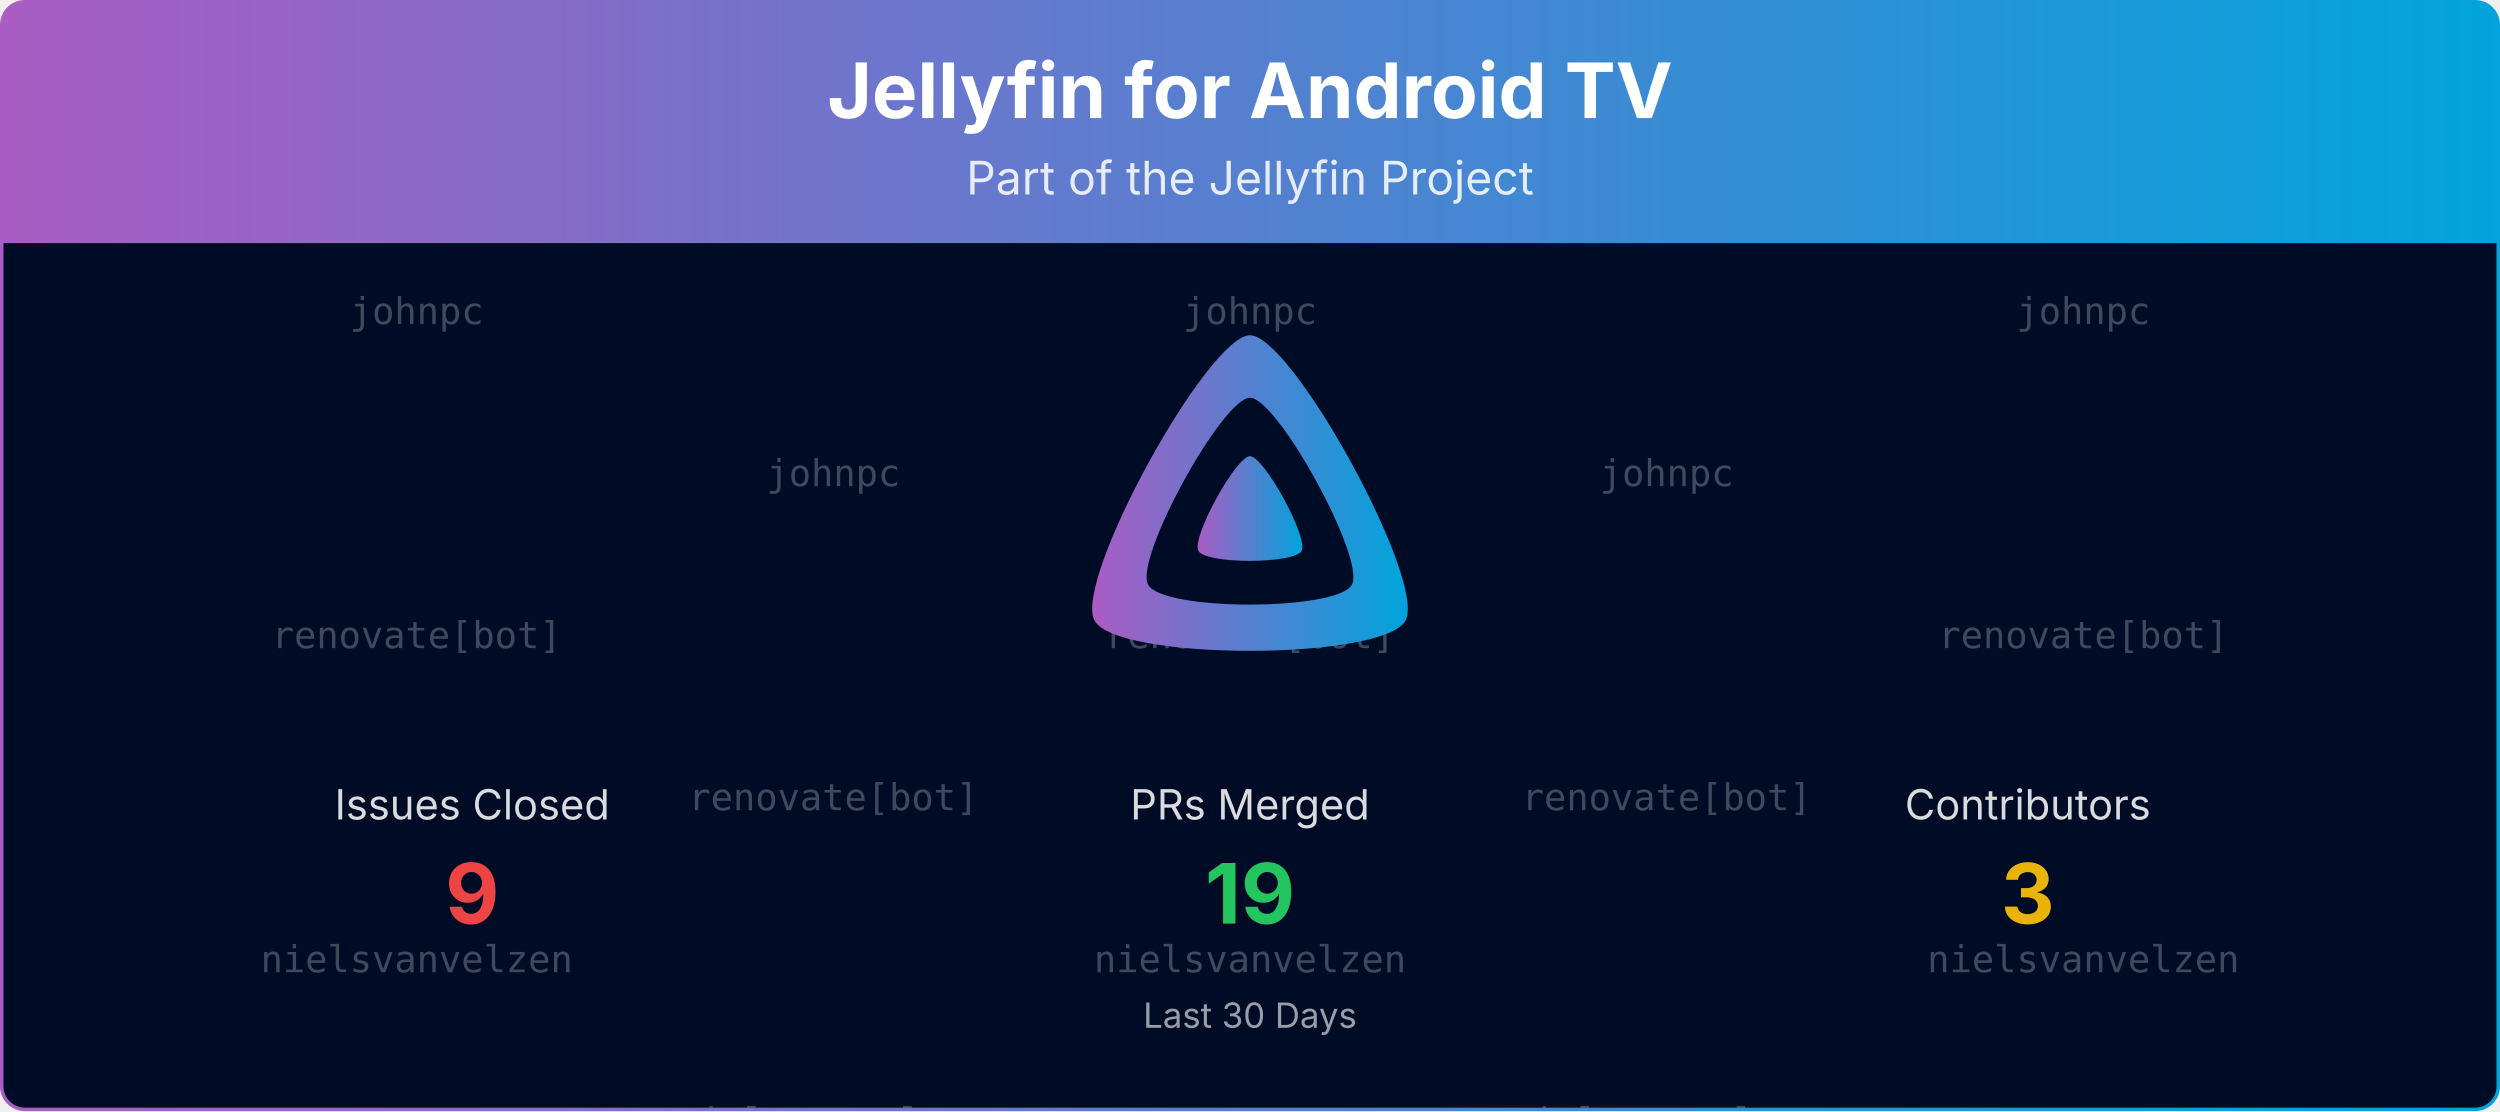
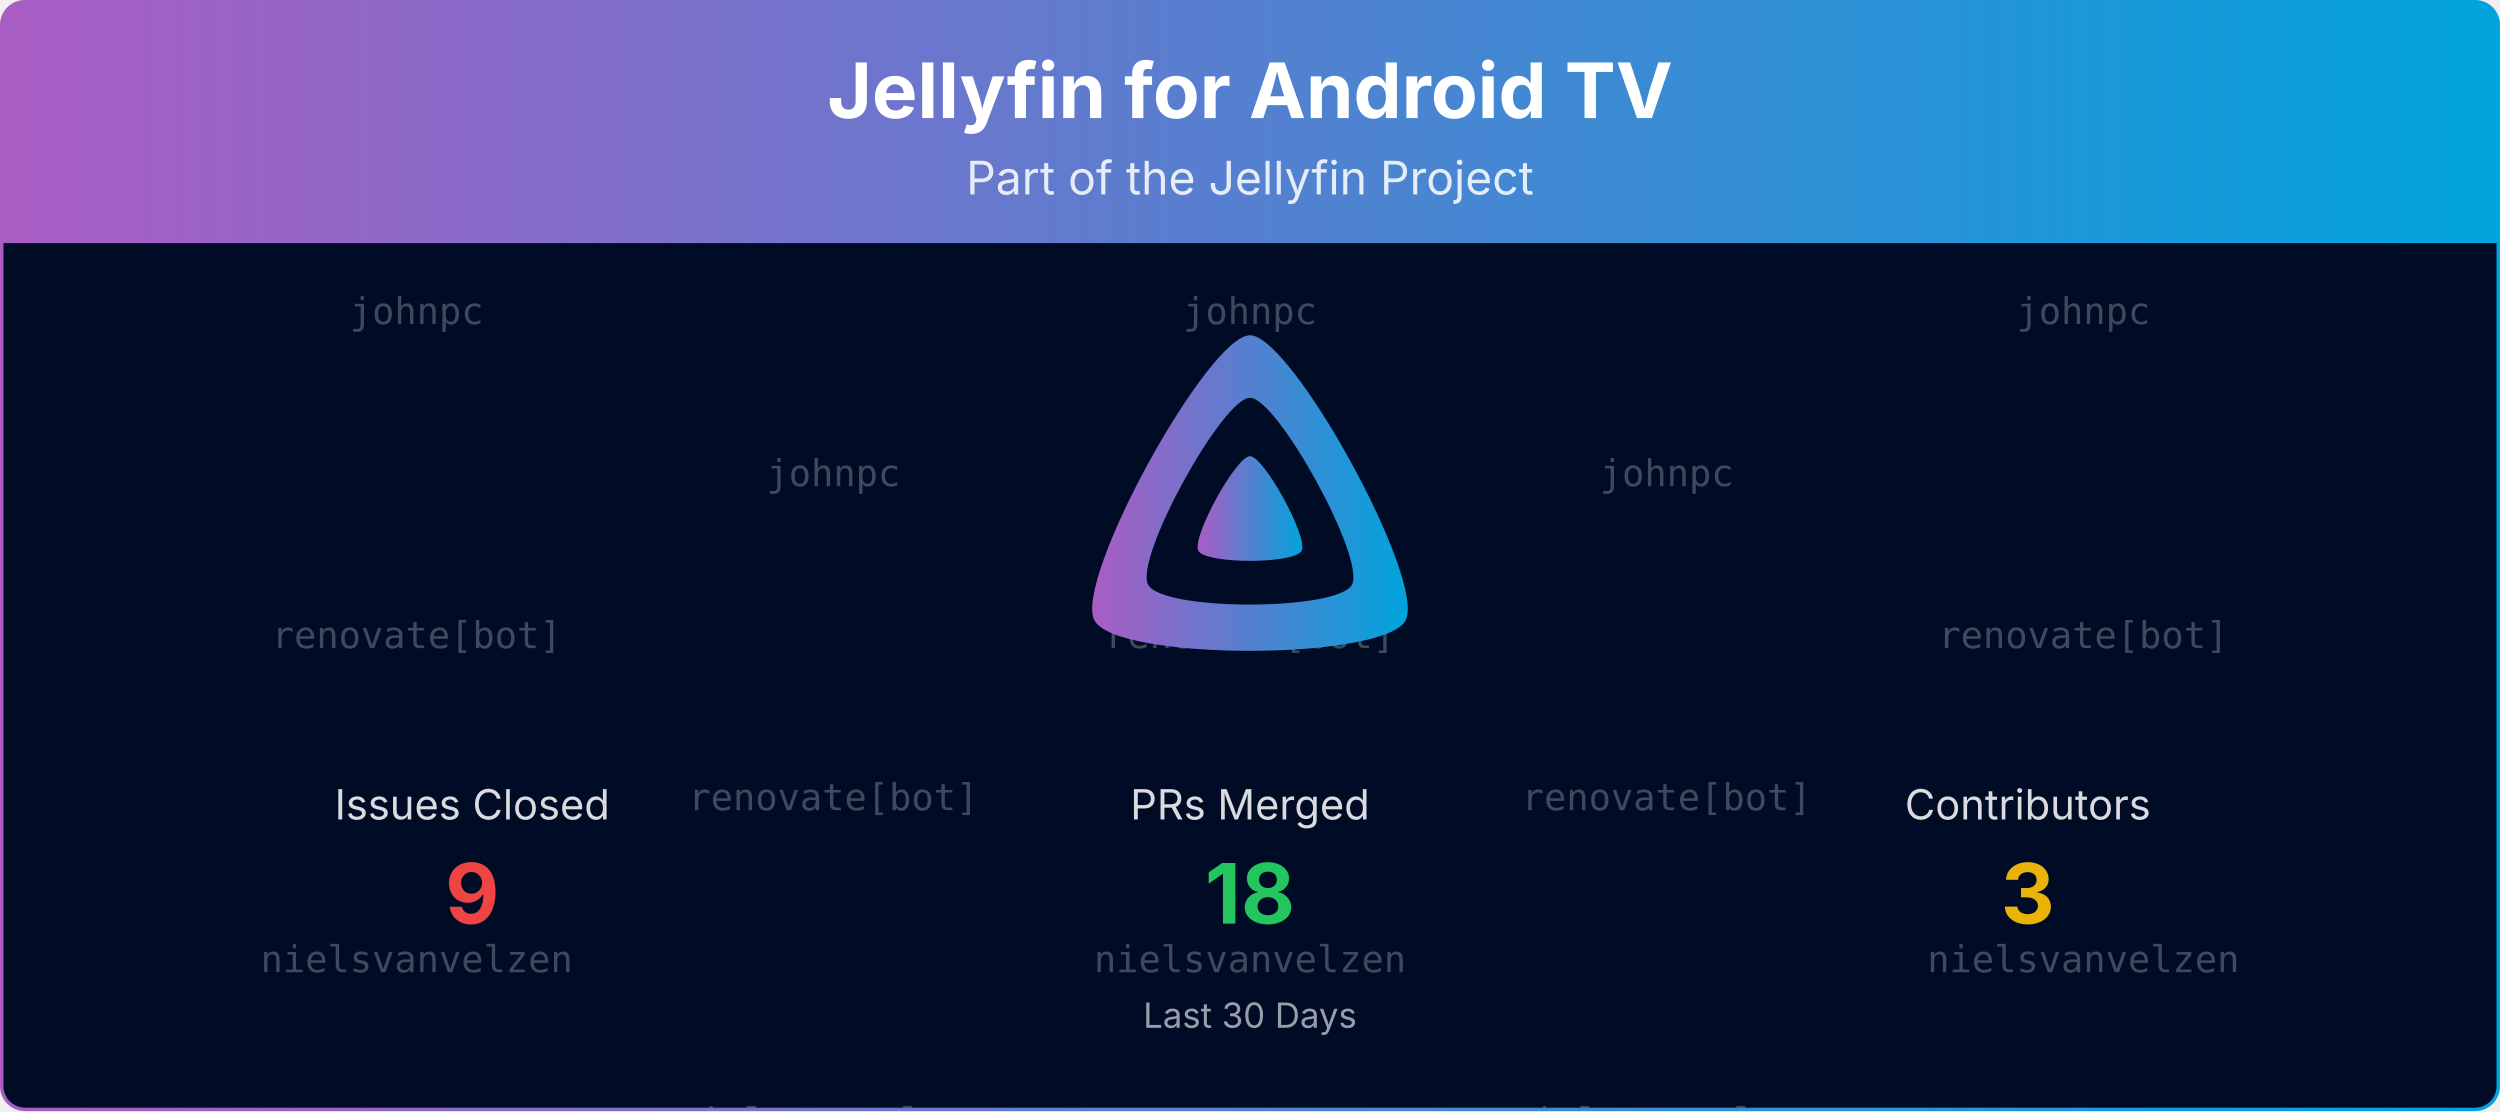
<svg xmlns="http://www.w3.org/2000/svg" viewBox="0 0 1080 480" width="100%" role="img" aria-label="Jellyfin for Android TV">
  <defs>
    <linearGradient id="banner-jellyfin-androidtv-grad" x1="0" y1="0" x2="1" y2="0">
      <stop offset="0%" stop-color="#AA5CC3" />
      <stop offset="100%" stop-color="#00A4DC" />
    </linearGradient>
    <clipPath id="banner-jellyfin-androidtv-grad-clip">
      <rect x="0.75" y="0.75" width="1078.5" height="478.5" rx="10" ry="10" />
    </clipPath>
  </defs>
  <defs>
    <clipPath id="banner-jellyfin-androidtv-grad-rain-clip">
      <rect x="0.75" y="105" width="1078.5" height="374.25" />
    </clipPath>
  </defs>
  <g clip-path="url(#banner-jellyfin-androidtv-grad-clip)">
    <path d="M0.75,10.75 A10.0,10.0 0 0 1 10.75,0.75 L1069.25,0.75 A10.0,10.0 0 0 1 1079.25,10.75 L1079.25,105.00 L0.75,105.00 Z" fill="url(#banner-jellyfin-androidtv-grad)" />
    <text x="540.0" y="51" text-anchor="middle" font-size="33" font-weight="700" font-family="Plus Jakarta Sans, system-ui, -apple-system, Segoe UI, sans-serif" fill="#ffffff">Jellyfin for Android TV</text>
    <text x="540.0" y="84" text-anchor="middle" font-size="20" font-family="Plus Jakarta Sans, system-ui, -apple-system, Segoe UI, sans-serif" fill="#ffffff" opacity="0.85">Part of the Jellyfin Project</text>
    <rect x="0.75" y="105" width="1078.5" height="374.25" fill="#000b25" />
    <g opacity="0.25" clip-path="url(#banner-jellyfin-androidtv-grad-rain-clip)" font-family="ui-monospace, SFMono-Regular, Menlo, Consolas, monospace" font-size="16" fill="#ffffff" text-anchor="middle">
      <g transform="translate(180.00,105)">
        <g>
          <animateTransform attributeName="transform" type="translate" values="0,-420;0,0" dur="10.00s" begin="-0.00s" repeatCount="indefinite" />
          <text y="35.0">johnpc</text>
          <text y="175.0">renovate[bot]</text>
          <text y="315.0">nielsvanvelzen</text>
          <text y="455.0">johnpc</text>
          <text y="595.0">renovate[bot]</text>
          <text y="735.0">nielsvanvelzen</text>
        </g>
      </g>
      <g transform="translate(540.00,105)">
        <g>
          <animateTransform attributeName="transform" type="translate" values="0,-420;0,0" dur="10.00s" begin="-1.91s" repeatCount="indefinite" />
          <text y="35.0">johnpc</text>
          <text y="175.0">renovate[bot]</text>
          <text y="315.0">nielsvanvelzen</text>
          <text y="455.0">johnpc</text>
          <text y="595.0">renovate[bot]</text>
          <text y="735.0">nielsvanvelzen</text>
        </g>
      </g>
      <g transform="translate(900.00,105)">
        <g>
          <animateTransform attributeName="transform" type="translate" values="0,-420;0,0" dur="10.00s" begin="-3.82s" repeatCount="indefinite" />
          <text y="35.0">johnpc</text>
          <text y="175.0">renovate[bot]</text>
          <text y="315.0">nielsvanvelzen</text>
          <text y="455.0">johnpc</text>
          <text y="595.0">renovate[bot]</text>
          <text y="735.0">nielsvanvelzen</text>
        </g>
      </g>
      <g transform="translate(360.00,105)">
        <g>
          <animateTransform attributeName="transform" type="translate" values="0,-420;0,0" dur="10.00s" begin="-5.73s" repeatCount="indefinite" />
          <text y="105.0">johnpc</text>
          <text y="245.0">renovate[bot]</text>
          <text y="385.0">nielsvanvelzen</text>
          <text y="525.0">johnpc</text>
          <text y="665.0">renovate[bot]</text>
          <text y="805.0">nielsvanvelzen</text>
        </g>
      </g>
      <g transform="translate(720.00,105)">
        <g>
          <animateTransform attributeName="transform" type="translate" values="0,-420;0,0" dur="10.00s" begin="-7.64s" repeatCount="indefinite" />
          <text y="105.0">johnpc</text>
          <text y="245.0">renovate[bot]</text>
          <text y="385.0">nielsvanvelzen</text>
          <text y="525.0">johnpc</text>
          <text y="665.0">renovate[bot]</text>
          <text y="805.0">nielsvanvelzen</text>
        </g>
      </g>
    </g>
    <g transform="translate(465.00,138.00) scale(0.29297)">
      <path fill="url(#banner-jellyfin-androidtv-grad)" fill-rule="evenodd" d="M256,23.3c-61.6,0-259.8,359.4-229.6,420.1s429.3,60,459.2,0S317.6,23.3,256,23.3zM406.5,390.8c-19.6,39.3-281.1,39.8-300.9,0s110.1-275.3,150.4-275.3S426.1,351.4,406.5,390.8z" />
      <path fill="url(#banner-jellyfin-androidtv-grad)" d="M256,201.6c-20.4,0-86.2,119.3-76.2,139.4s142.5,19.9,152.4,0S276.5,201.6,256,201.6z" />
    </g>
    <text x="204.0" y="354.0" text-anchor="middle" font-size="18" font-family="Plus Jakarta Sans, system-ui, -apple-system, Segoe UI, sans-serif" fill="#ffffff" opacity="0.85">Issues Closed</text>
    <text x="204.0" y="399.0" text-anchor="middle" font-size="36" font-weight="700" font-family="Plus Jakarta Sans, system-ui, -apple-system, Segoe UI, sans-serif" fill="#ef4444">9</text>
    <text x="540.0" y="354.0" text-anchor="middle" font-size="18" font-family="Plus Jakarta Sans, system-ui, -apple-system, Segoe UI, sans-serif" fill="#ffffff" opacity="0.85">PRs Merged</text>
-     <text x="540.0" y="399.0" text-anchor="middle" font-size="36" font-weight="700" font-family="Plus Jakarta Sans, system-ui, -apple-system, Segoe UI, sans-serif" fill="#22c55e">19</text>
+     <text x="540.0" y="399.0" text-anchor="middle" font-size="36" font-weight="700" font-family="Plus Jakarta Sans, system-ui, -apple-system, Segoe UI, sans-serif" fill="#22c55e">18</text>
    <text x="876.0" y="354.0" text-anchor="middle" font-size="18" font-family="Plus Jakarta Sans, system-ui, -apple-system, Segoe UI, sans-serif" fill="#ffffff" opacity="0.85">Contributors</text>
    <text x="876.0" y="399.0" text-anchor="middle" font-size="36" font-weight="700" font-family="Plus Jakarta Sans, system-ui, -apple-system, Segoe UI, sans-serif" fill="#eab308">3</text>
    <text x="540.0" y="444.0" text-anchor="middle" font-size="15" font-family="Plus Jakarta Sans, system-ui, -apple-system, Segoe UI, sans-serif" fill="#ffffff" opacity="0.6">Last 30 Days</text>
  </g>
  <rect x="0.75" y="0.75" width="1078.5" height="478.5" rx="10" ry="10" fill="none" stroke="url(#banner-jellyfin-androidtv-grad)" stroke-width="1.5" />
</svg>
